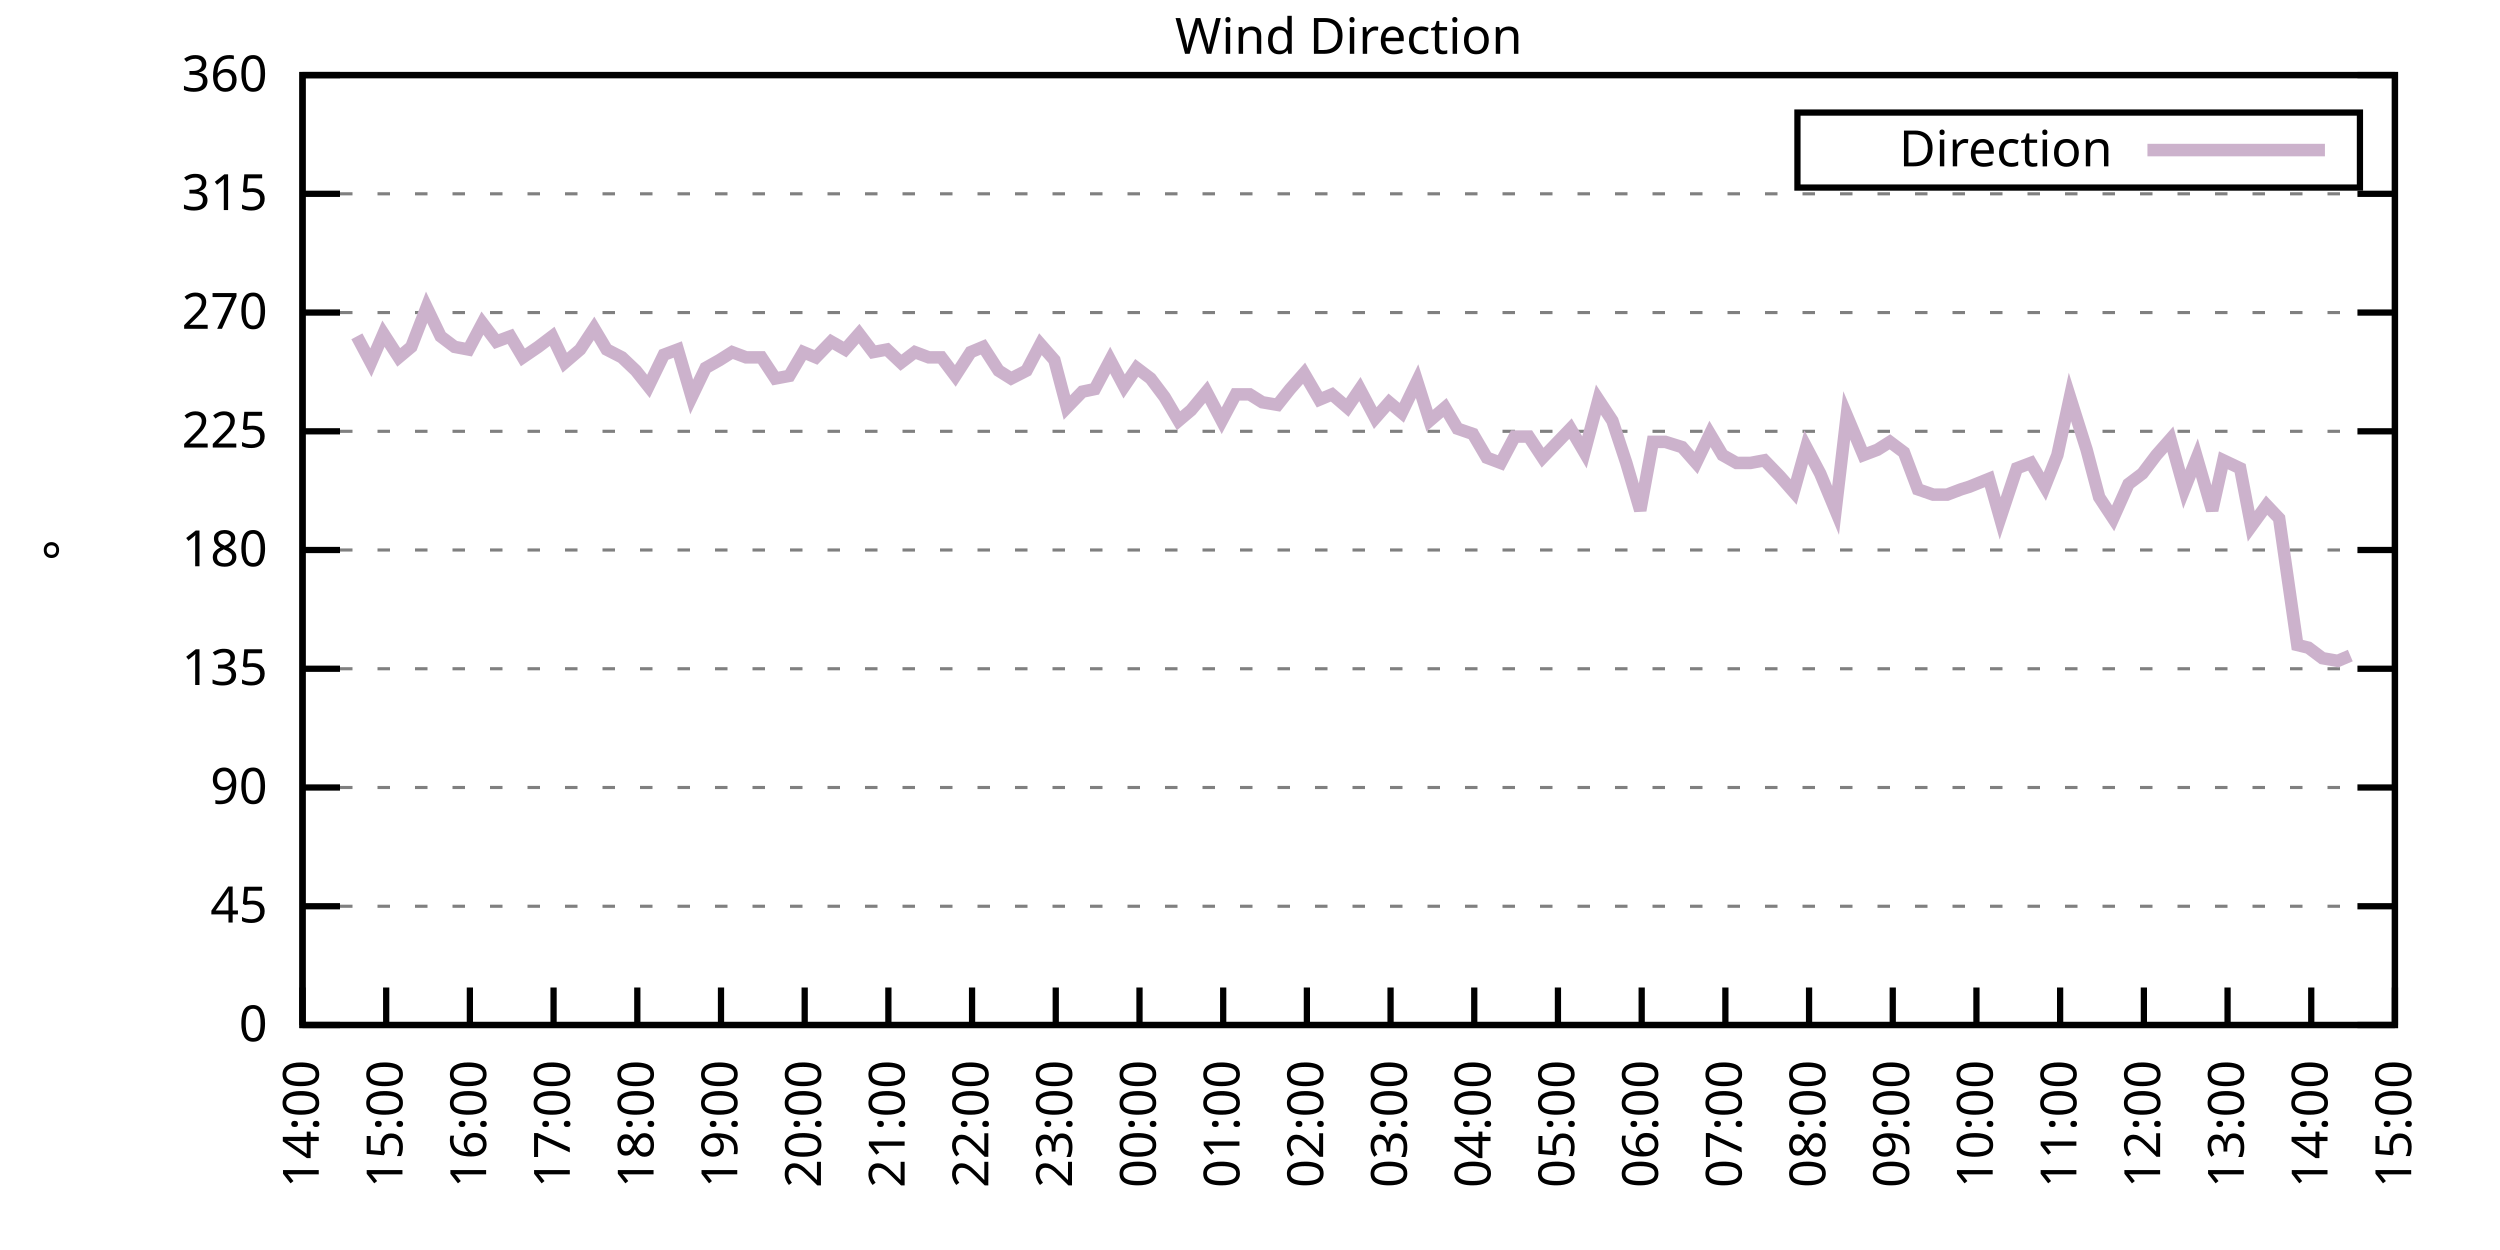
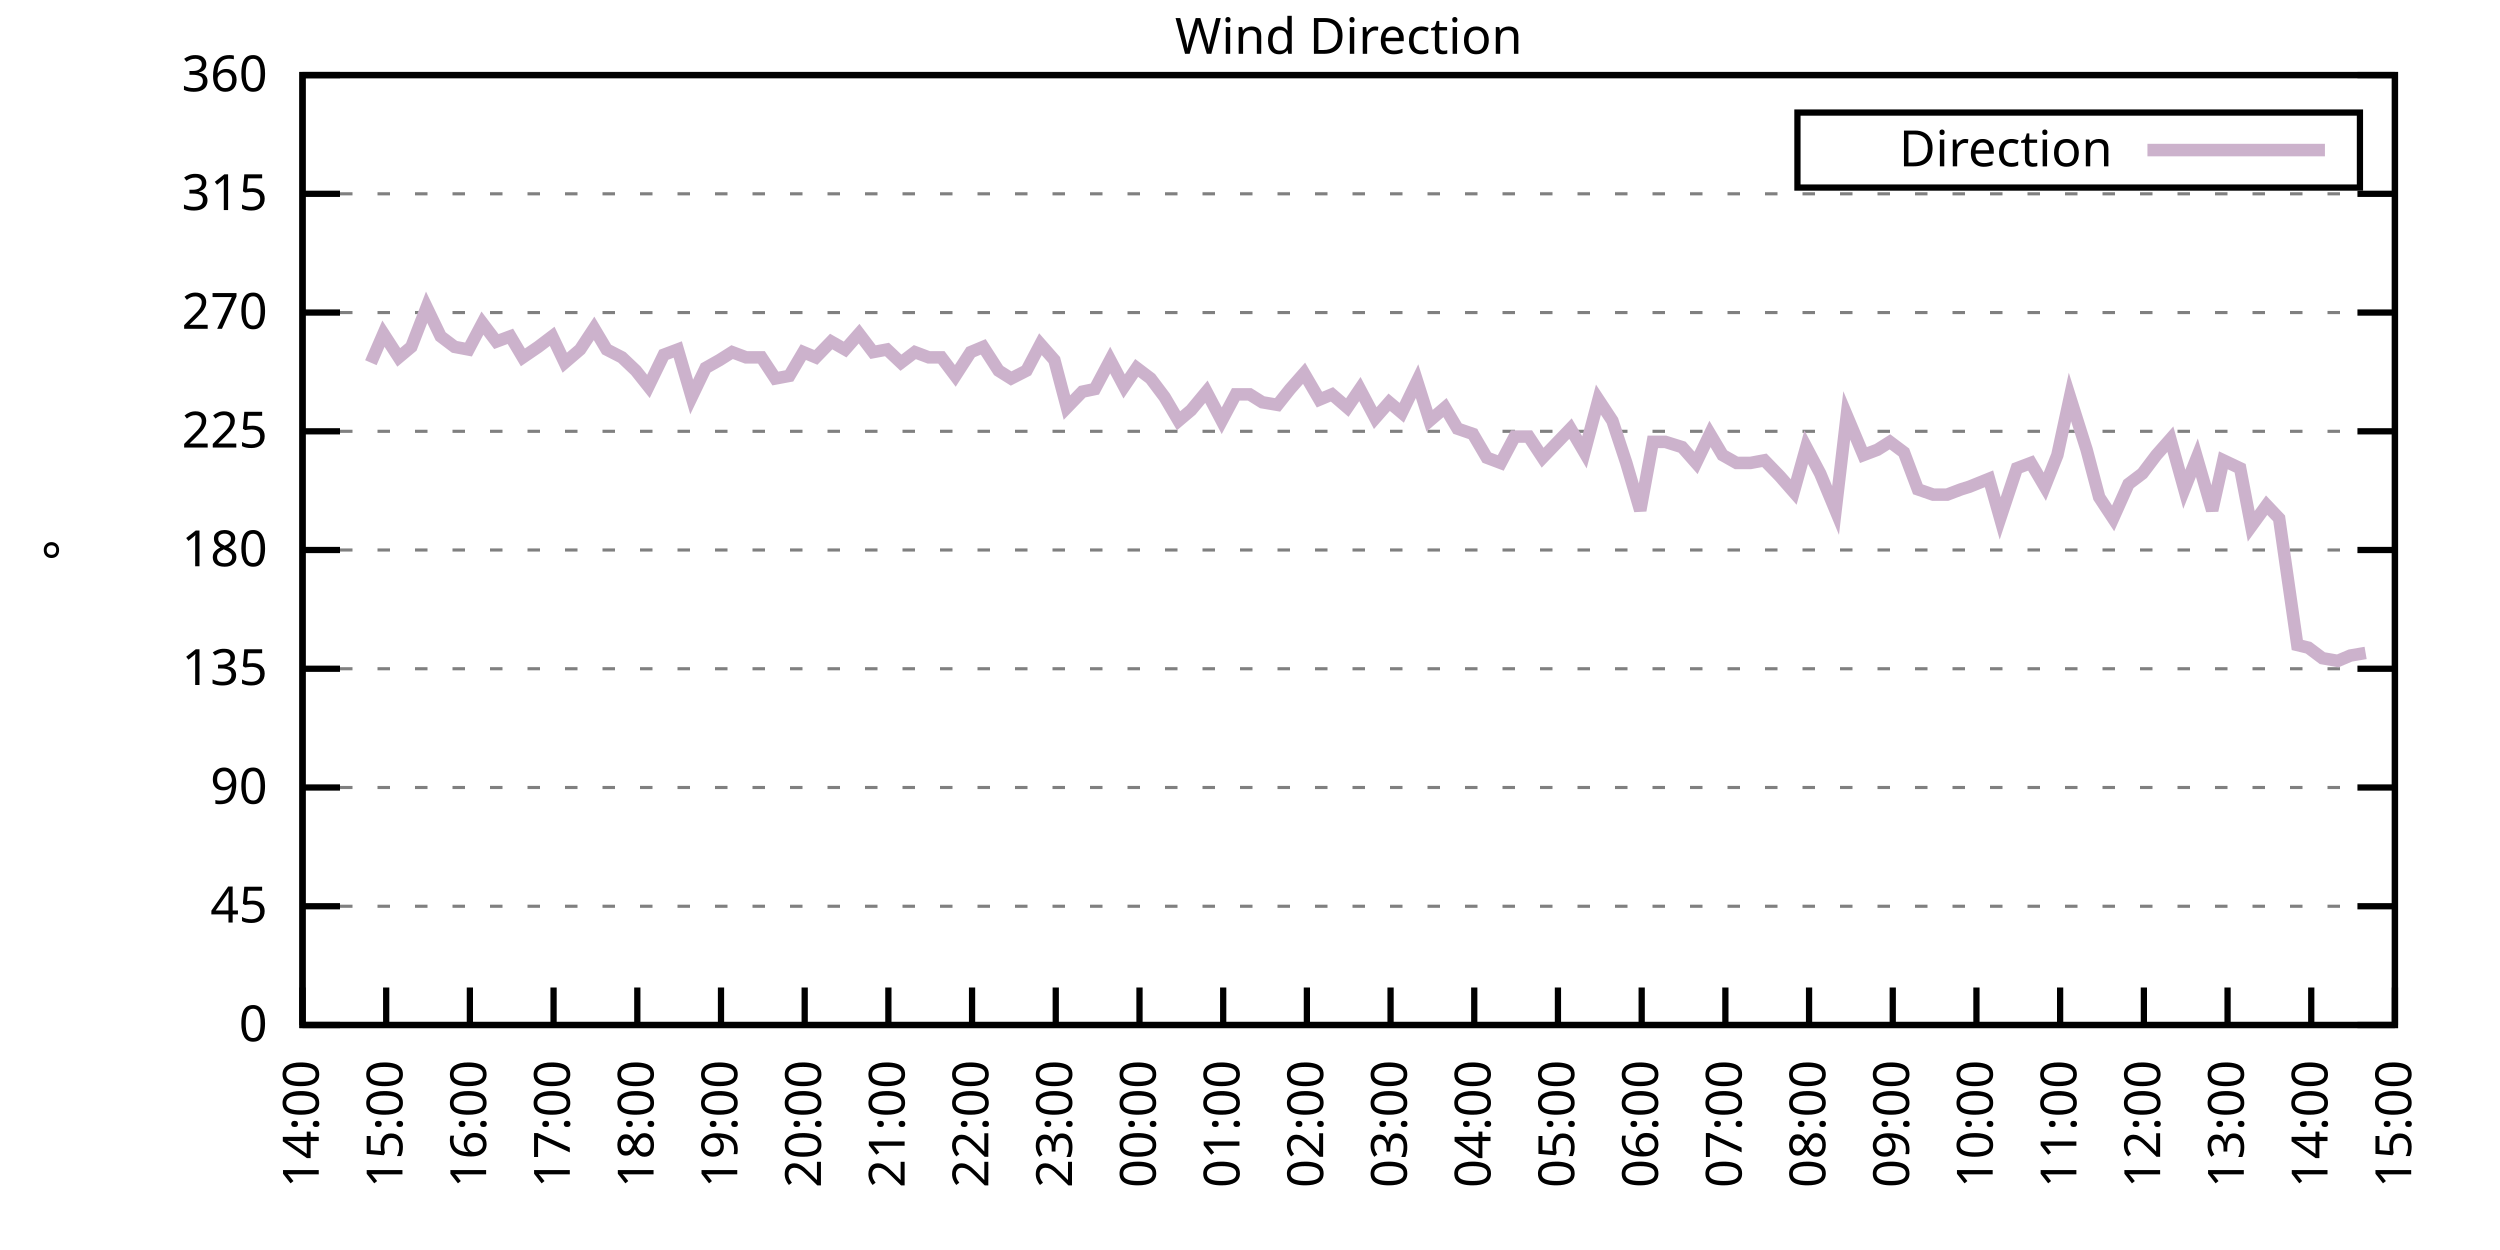
<svg xmlns="http://www.w3.org/2000/svg" xmlns:xlink="http://www.w3.org/1999/xlink" width="400" height="200" viewBox="0 0 400 200">
  <g id="gnuplot_canvas">
    <rect x="0" y="0" width="400" height="200" fill="none" />
    <defs>
      <circle id="gpDot" r="0.5" stroke-width="0.5" stroke="currentColor" />
      <path id="gpPt0" stroke-width="0.333" stroke="currentColor" d="M-1,0 h2 M0,-1 v2" />
      <path id="gpPt1" stroke-width="0.333" stroke="currentColor" d="M-1,-1 L1,1 M1,-1 L-1,1" />
      <path id="gpPt2" stroke-width="0.333" stroke="currentColor" d="M-1,0 L1,0 M0,-1 L0,1 M-1,-1 L1,1 M-1,1 L1,-1" />
      <rect id="gpPt3" stroke-width="0.333" stroke="currentColor" x="-1" y="-1" width="2" height="2" />
      <rect id="gpPt4" stroke-width="0.333" stroke="currentColor" fill="currentColor" x="-1" y="-1" width="2" height="2" />
      <circle id="gpPt5" stroke-width="0.333" stroke="currentColor" cx="0" cy="0" r="1" />
      <use xlink:href="#gpPt5" id="gpPt6" fill="currentColor" stroke="none" />
      <path id="gpPt7" stroke-width="0.333" stroke="currentColor" d="M0,-1.33 L-1.33,0.67 L1.33,0.67 z" />
      <use xlink:href="#gpPt7" id="gpPt8" fill="currentColor" stroke="none" />
      <use xlink:href="#gpPt7" id="gpPt9" stroke="currentColor" transform="rotate(180)" />
      <use xlink:href="#gpPt9" id="gpPt10" fill="currentColor" stroke="none" />
      <use xlink:href="#gpPt3" id="gpPt11" stroke="currentColor" transform="rotate(45)" />
      <use xlink:href="#gpPt11" id="gpPt12" fill="currentColor" stroke="none" />
      <path id="gpPt13" stroke-width="0.333" stroke="currentColor" d="M0,1.330 L1.265,0.411 L0.782,-1.067 L-0.782,-1.076 L-1.265,0.411 z" />
      <use xlink:href="#gpPt13" id="gpPt14" fill="currentColor" stroke="none" />
      <filter id="textbox" filterUnits="objectBoundingBox" x="0" y="0" height="1" width="1">
        <feFlood flood-color="white" flood-opacity="1" result="bgnd" />
        <feComposite in="SourceGraphic" in2="bgnd" operator="atop" />
      </filter>
      <filter id="greybox" filterUnits="objectBoundingBox" x="0" y="0" height="1" width="1">
        <feFlood flood-color="lightgrey" flood-opacity="1" result="grey" />
        <feComposite in="SourceGraphic" in2="grey" operator="atop" />
      </filter>
    </defs>
    <g fill="none" color="white" stroke="currentColor" stroke-width="1.00" stroke-linecap="butt" stroke-linejoin="miter">
</g>
    <g fill="none" color="black" stroke="currentColor" stroke-width="1.00" stroke-linecap="butt" stroke-linejoin="miter">
      <g stroke="none" shape-rendering="crispEdges">
        <polygon fill="rgb(255, 255, 255)" points="48.40,164.00 383.18,164.00 383.18,12.02 48.40,12.02 " />
      </g>
    </g>
    <g fill="none" color="black" stroke="currentColor" stroke-width="1.00" stroke-linecap="butt" stroke-linejoin="miter">
</g>
    <g fill="none" color="black" stroke="black" stroke-width="0.50" stroke-linecap="butt" stroke-linejoin="miter">
</g>
    <g fill="none" color="gray" stroke="currentColor" stroke-width="0.50" stroke-linecap="butt" stroke-linejoin="miter">
      <path stroke="gray" stroke-dasharray="2,4" class="gridline" d="M48.40,164.00 L383.19,164.00  " />
    </g>
    <g fill="none" color="gray" stroke="gray" stroke-width="1.00" stroke-linecap="butt" stroke-linejoin="miter">
</g>
    <g fill="none" color="black" stroke="currentColor" stroke-width="1.00" stroke-linecap="butt" stroke-linejoin="miter">
      <path stroke="black" d="M48.40,164.00 L54.40,164.00 M383.19,164.00 L377.19,164.00  " />
      <g transform="translate(42.80,166.60)" stroke="none" fill="black" font-family="Sans" font-size="8.00" text-anchor="end">
        <text>
          <tspan font-family="Sans"> 0</tspan>
        </text>
      </g>
    </g>
    <g fill="none" color="black" stroke="currentColor" stroke-width="1.00" stroke-linecap="butt" stroke-linejoin="miter">
</g>
    <g fill="none" color="black" stroke="black" stroke-width="0.50" stroke-linecap="butt" stroke-linejoin="miter">
</g>
    <g fill="none" color="gray" stroke="currentColor" stroke-width="0.50" stroke-linecap="butt" stroke-linejoin="miter">
      <path stroke="gray" stroke-dasharray="2,4" class="gridline" d="M48.40,145.00 L383.19,145.00  " />
    </g>
    <g fill="none" color="gray" stroke="gray" stroke-width="1.00" stroke-linecap="butt" stroke-linejoin="miter">
</g>
    <g fill="none" color="black" stroke="currentColor" stroke-width="1.00" stroke-linecap="butt" stroke-linejoin="miter">
      <path stroke="black" d="M48.40,145.00 L54.40,145.00 M383.19,145.00 L377.19,145.00  " />
      <g transform="translate(42.80,147.60)" stroke="none" fill="black" font-family="Sans" font-size="8.00" text-anchor="end">
        <text>
          <tspan font-family="Sans"> 45</tspan>
        </text>
      </g>
    </g>
    <g fill="none" color="black" stroke="currentColor" stroke-width="1.00" stroke-linecap="butt" stroke-linejoin="miter">
</g>
    <g fill="none" color="black" stroke="black" stroke-width="0.50" stroke-linecap="butt" stroke-linejoin="miter">
</g>
    <g fill="none" color="gray" stroke="currentColor" stroke-width="0.50" stroke-linecap="butt" stroke-linejoin="miter">
      <path stroke="gray" stroke-dasharray="2,4" class="gridline" d="M48.40,126.00 L383.19,126.00  " />
    </g>
    <g fill="none" color="gray" stroke="gray" stroke-width="1.00" stroke-linecap="butt" stroke-linejoin="miter">
</g>
    <g fill="none" color="black" stroke="currentColor" stroke-width="1.00" stroke-linecap="butt" stroke-linejoin="miter">
      <path stroke="black" d="M48.40,126.00 L54.40,126.00 M383.19,126.00 L377.19,126.00  " />
      <g transform="translate(42.80,128.60)" stroke="none" fill="black" font-family="Sans" font-size="8.00" text-anchor="end">
        <text>
          <tspan font-family="Sans"> 90</tspan>
        </text>
      </g>
    </g>
    <g fill="none" color="black" stroke="currentColor" stroke-width="1.00" stroke-linecap="butt" stroke-linejoin="miter">
</g>
    <g fill="none" color="black" stroke="black" stroke-width="0.50" stroke-linecap="butt" stroke-linejoin="miter">
</g>
    <g fill="none" color="gray" stroke="currentColor" stroke-width="0.50" stroke-linecap="butt" stroke-linejoin="miter">
      <path stroke="gray" stroke-dasharray="2,4" class="gridline" d="M48.40,107.00 L383.19,107.00  " />
    </g>
    <g fill="none" color="gray" stroke="gray" stroke-width="1.00" stroke-linecap="butt" stroke-linejoin="miter">
</g>
    <g fill="none" color="black" stroke="currentColor" stroke-width="1.00" stroke-linecap="butt" stroke-linejoin="miter">
      <path stroke="black" d="M48.40,107.00 L54.40,107.00 M383.19,107.00 L377.19,107.00  " />
      <g transform="translate(42.80,109.60)" stroke="none" fill="black" font-family="Sans" font-size="8.00" text-anchor="end">
        <text>
          <tspan font-family="Sans"> 135</tspan>
        </text>
      </g>
    </g>
    <g fill="none" color="black" stroke="currentColor" stroke-width="1.00" stroke-linecap="butt" stroke-linejoin="miter">
</g>
    <g fill="none" color="black" stroke="black" stroke-width="0.50" stroke-linecap="butt" stroke-linejoin="miter">
</g>
    <g fill="none" color="gray" stroke="currentColor" stroke-width="0.50" stroke-linecap="butt" stroke-linejoin="miter">
      <path stroke="gray" stroke-dasharray="2,4" class="gridline" d="M48.40,88.00 L383.19,88.00  " />
    </g>
    <g fill="none" color="gray" stroke="gray" stroke-width="1.00" stroke-linecap="butt" stroke-linejoin="miter">
</g>
    <g fill="none" color="black" stroke="currentColor" stroke-width="1.00" stroke-linecap="butt" stroke-linejoin="miter">
      <path stroke="black" d="M48.40,88.00 L54.40,88.00 M383.19,88.00 L377.19,88.00  " />
      <g transform="translate(42.80,90.60)" stroke="none" fill="black" font-family="Sans" font-size="8.00" text-anchor="end">
        <text>
          <tspan font-family="Sans"> 180</tspan>
        </text>
      </g>
    </g>
    <g fill="none" color="black" stroke="currentColor" stroke-width="1.00" stroke-linecap="butt" stroke-linejoin="miter">
</g>
    <g fill="none" color="black" stroke="black" stroke-width="0.50" stroke-linecap="butt" stroke-linejoin="miter">
</g>
    <g fill="none" color="gray" stroke="currentColor" stroke-width="0.50" stroke-linecap="butt" stroke-linejoin="miter">
      <path stroke="gray" stroke-dasharray="2,4" class="gridline" d="M48.40,69.01 L383.19,69.01  " />
    </g>
    <g fill="none" color="gray" stroke="gray" stroke-width="1.00" stroke-linecap="butt" stroke-linejoin="miter">
</g>
    <g fill="none" color="black" stroke="currentColor" stroke-width="1.00" stroke-linecap="butt" stroke-linejoin="miter">
      <path stroke="black" d="M48.40,69.01 L54.40,69.01 M383.19,69.01 L377.19,69.01  " />
      <g transform="translate(42.80,71.61)" stroke="none" fill="black" font-family="Sans" font-size="8.00" text-anchor="end">
        <text>
          <tspan font-family="Sans"> 225</tspan>
        </text>
      </g>
    </g>
    <g fill="none" color="black" stroke="currentColor" stroke-width="1.00" stroke-linecap="butt" stroke-linejoin="miter">
</g>
    <g fill="none" color="black" stroke="black" stroke-width="0.50" stroke-linecap="butt" stroke-linejoin="miter">
</g>
    <g fill="none" color="gray" stroke="currentColor" stroke-width="0.50" stroke-linecap="butt" stroke-linejoin="miter">
      <path stroke="gray" stroke-dasharray="2,4" class="gridline" d="M48.40,50.01 L383.19,50.01  " />
    </g>
    <g fill="none" color="gray" stroke="gray" stroke-width="1.00" stroke-linecap="butt" stroke-linejoin="miter">
</g>
    <g fill="none" color="black" stroke="currentColor" stroke-width="1.00" stroke-linecap="butt" stroke-linejoin="miter">
      <path stroke="black" d="M48.40,50.01 L54.40,50.01 M383.19,50.01 L377.19,50.01  " />
      <g transform="translate(42.80,52.61)" stroke="none" fill="black" font-family="Sans" font-size="8.00" text-anchor="end">
        <text>
          <tspan font-family="Sans"> 270</tspan>
        </text>
      </g>
    </g>
    <g fill="none" color="black" stroke="currentColor" stroke-width="1.00" stroke-linecap="butt" stroke-linejoin="miter">
</g>
    <g fill="none" color="black" stroke="black" stroke-width="0.50" stroke-linecap="butt" stroke-linejoin="miter">
</g>
    <g fill="none" color="gray" stroke="currentColor" stroke-width="0.50" stroke-linecap="butt" stroke-linejoin="miter">
      <path stroke="gray" stroke-dasharray="2,4" class="gridline" d="M48.40,31.01 L383.19,31.01  " />
    </g>
    <g fill="none" color="gray" stroke="gray" stroke-width="1.00" stroke-linecap="butt" stroke-linejoin="miter">
</g>
    <g fill="none" color="black" stroke="currentColor" stroke-width="1.00" stroke-linecap="butt" stroke-linejoin="miter">
      <path stroke="black" d="M48.40,31.01 L54.40,31.01 M383.19,31.01 L377.19,31.01  " />
      <g transform="translate(42.80,33.61)" stroke="none" fill="black" font-family="Sans" font-size="8.00" text-anchor="end">
        <text>
          <tspan font-family="Sans"> 315</tspan>
        </text>
      </g>
    </g>
    <g fill="none" color="black" stroke="currentColor" stroke-width="1.00" stroke-linecap="butt" stroke-linejoin="miter">
</g>
    <g fill="none" color="black" stroke="black" stroke-width="0.50" stroke-linecap="butt" stroke-linejoin="miter">
</g>
    <g fill="none" color="gray" stroke="currentColor" stroke-width="0.50" stroke-linecap="butt" stroke-linejoin="miter">
      <path stroke="gray" stroke-dasharray="2,4" class="gridline" d="M48.40,12.01 L383.19,12.01  " />
    </g>
    <g fill="none" color="gray" stroke="gray" stroke-width="1.00" stroke-linecap="butt" stroke-linejoin="miter">
</g>
    <g fill="none" color="black" stroke="currentColor" stroke-width="1.00" stroke-linecap="butt" stroke-linejoin="miter">
      <path stroke="black" d="M48.40,12.01 L54.40,12.01 M383.19,12.01 L377.19,12.01  " />
      <g transform="translate(42.80,14.61)" stroke="none" fill="black" font-family="Sans" font-size="8.00" text-anchor="end">
        <text>
          <tspan font-family="Sans"> 360</tspan>
        </text>
      </g>
    </g>
    <g fill="none" color="black" stroke="currentColor" stroke-width="1.00" stroke-linecap="butt" stroke-linejoin="miter">
      <path stroke="black" d="M48.40,164.00 L48.40,158.00  " />
      <g transform="translate(51.00,169.60) rotate(270.00)" stroke="none" fill="black" font-family="Sans" font-size="8.00" text-anchor="end">
        <text>
          <tspan font-family="Sans">14:00</tspan>
        </text>
      </g>
    </g>
    <g fill="none" color="black" stroke="currentColor" stroke-width="1.00" stroke-linecap="butt" stroke-linejoin="miter">
      <path stroke="black" d="M61.79,164.00 L61.79,158.00  " />
      <g transform="translate(64.39,169.60) rotate(270.00)" stroke="none" fill="black" font-family="Sans" font-size="8.00" text-anchor="end">
        <text>
          <tspan font-family="Sans">15:00</tspan>
        </text>
      </g>
    </g>
    <g fill="none" color="black" stroke="currentColor" stroke-width="1.00" stroke-linecap="butt" stroke-linejoin="miter">
      <path stroke="black" d="M75.18,164.00 L75.18,158.00  " />
      <g transform="translate(77.78,169.60) rotate(270.00)" stroke="none" fill="black" font-family="Sans" font-size="8.00" text-anchor="end">
        <text>
          <tspan font-family="Sans">16:00</tspan>
        </text>
      </g>
    </g>
    <g fill="none" color="black" stroke="currentColor" stroke-width="1.00" stroke-linecap="butt" stroke-linejoin="miter">
      <path stroke="black" d="M88.57,164.00 L88.57,158.00  " />
      <g transform="translate(91.17,169.60) rotate(270.00)" stroke="none" fill="black" font-family="Sans" font-size="8.00" text-anchor="end">
        <text>
          <tspan font-family="Sans">17:00</tspan>
        </text>
      </g>
    </g>
    <g fill="none" color="black" stroke="currentColor" stroke-width="1.00" stroke-linecap="butt" stroke-linejoin="miter">
      <path stroke="black" d="M101.97,164.00 L101.97,158.00  " />
      <g transform="translate(104.57,169.60) rotate(270.00)" stroke="none" fill="black" font-family="Sans" font-size="8.00" text-anchor="end">
        <text>
          <tspan font-family="Sans">18:00</tspan>
        </text>
      </g>
    </g>
    <g fill="none" color="black" stroke="currentColor" stroke-width="1.00" stroke-linecap="butt" stroke-linejoin="miter">
      <path stroke="black" d="M115.36,164.00 L115.36,158.00  " />
      <g transform="translate(117.96,169.60) rotate(270.00)" stroke="none" fill="black" font-family="Sans" font-size="8.00" text-anchor="end">
        <text>
          <tspan font-family="Sans">19:00</tspan>
        </text>
      </g>
    </g>
    <g fill="none" color="black" stroke="currentColor" stroke-width="1.00" stroke-linecap="butt" stroke-linejoin="miter">
      <path stroke="black" d="M128.75,164.00 L128.75,158.00  " />
      <g transform="translate(131.35,169.60) rotate(270.00)" stroke="none" fill="black" font-family="Sans" font-size="8.00" text-anchor="end">
        <text>
          <tspan font-family="Sans">20:00</tspan>
        </text>
      </g>
    </g>
    <g fill="none" color="black" stroke="currentColor" stroke-width="1.00" stroke-linecap="butt" stroke-linejoin="miter">
      <path stroke="black" d="M142.14,164.00 L142.14,158.00  " />
      <g transform="translate(144.74,169.60) rotate(270.00)" stroke="none" fill="black" font-family="Sans" font-size="8.00" text-anchor="end">
        <text>
          <tspan font-family="Sans">21:00</tspan>
        </text>
      </g>
    </g>
    <g fill="none" color="black" stroke="currentColor" stroke-width="1.00" stroke-linecap="butt" stroke-linejoin="miter">
      <path stroke="black" d="M155.53,164.00 L155.53,158.00  " />
      <g transform="translate(158.13,169.60) rotate(270.00)" stroke="none" fill="black" font-family="Sans" font-size="8.00" text-anchor="end">
        <text>
          <tspan font-family="Sans">22:00</tspan>
        </text>
      </g>
    </g>
    <g fill="none" color="black" stroke="currentColor" stroke-width="1.00" stroke-linecap="butt" stroke-linejoin="miter">
      <path stroke="black" d="M168.92,164.00 L168.92,158.00  " />
      <g transform="translate(171.52,169.60) rotate(270.00)" stroke="none" fill="black" font-family="Sans" font-size="8.00" text-anchor="end">
        <text>
          <tspan font-family="Sans">23:00</tspan>
        </text>
      </g>
    </g>
    <g fill="none" color="black" stroke="currentColor" stroke-width="1.00" stroke-linecap="butt" stroke-linejoin="miter">
      <path stroke="black" d="M182.32,164.00 L182.32,158.00  " />
      <g transform="translate(184.92,169.60) rotate(270.00)" stroke="none" fill="black" font-family="Sans" font-size="8.00" text-anchor="end">
        <text>
          <tspan font-family="Sans">00:00</tspan>
        </text>
      </g>
    </g>
    <g fill="none" color="black" stroke="currentColor" stroke-width="1.00" stroke-linecap="butt" stroke-linejoin="miter">
      <path stroke="black" d="M195.71,164.00 L195.71,158.00  " />
      <g transform="translate(198.31,169.60) rotate(270.00)" stroke="none" fill="black" font-family="Sans" font-size="8.00" text-anchor="end">
        <text>
          <tspan font-family="Sans">01:00</tspan>
        </text>
      </g>
    </g>
    <g fill="none" color="black" stroke="currentColor" stroke-width="1.00" stroke-linecap="butt" stroke-linejoin="miter">
      <path stroke="black" d="M209.10,164.00 L209.10,158.00  " />
      <g transform="translate(211.70,169.60) rotate(270.00)" stroke="none" fill="black" font-family="Sans" font-size="8.00" text-anchor="end">
        <text>
          <tspan font-family="Sans">02:00</tspan>
        </text>
      </g>
    </g>
    <g fill="none" color="black" stroke="currentColor" stroke-width="1.00" stroke-linecap="butt" stroke-linejoin="miter">
      <path stroke="black" d="M222.49,164.00 L222.49,158.00  " />
      <g transform="translate(225.09,169.60) rotate(270.00)" stroke="none" fill="black" font-family="Sans" font-size="8.00" text-anchor="end">
        <text>
          <tspan font-family="Sans">03:00</tspan>
        </text>
      </g>
    </g>
    <g fill="none" color="black" stroke="currentColor" stroke-width="1.00" stroke-linecap="butt" stroke-linejoin="miter">
      <path stroke="black" d="M235.88,164.00 L235.88,158.00  " />
      <g transform="translate(238.48,169.60) rotate(270.00)" stroke="none" fill="black" font-family="Sans" font-size="8.00" text-anchor="end">
        <text>
          <tspan font-family="Sans">04:00</tspan>
        </text>
      </g>
    </g>
    <g fill="none" color="black" stroke="currentColor" stroke-width="1.00" stroke-linecap="butt" stroke-linejoin="miter">
      <path stroke="black" d="M249.27,164.00 L249.27,158.00  " />
      <g transform="translate(251.87,169.60) rotate(270.00)" stroke="none" fill="black" font-family="Sans" font-size="8.00" text-anchor="end">
        <text>
          <tspan font-family="Sans">05:00</tspan>
        </text>
      </g>
    </g>
    <g fill="none" color="black" stroke="currentColor" stroke-width="1.00" stroke-linecap="butt" stroke-linejoin="miter">
      <path stroke="black" d="M262.67,164.00 L262.67,158.00  " />
      <g transform="translate(265.27,169.60) rotate(270.00)" stroke="none" fill="black" font-family="Sans" font-size="8.00" text-anchor="end">
        <text>
          <tspan font-family="Sans">06:00</tspan>
        </text>
      </g>
    </g>
    <g fill="none" color="black" stroke="currentColor" stroke-width="1.00" stroke-linecap="butt" stroke-linejoin="miter">
      <path stroke="black" d="M276.06,164.00 L276.06,158.00  " />
      <g transform="translate(278.66,169.60) rotate(270.00)" stroke="none" fill="black" font-family="Sans" font-size="8.00" text-anchor="end">
        <text>
          <tspan font-family="Sans">07:00</tspan>
        </text>
      </g>
    </g>
    <g fill="none" color="black" stroke="currentColor" stroke-width="1.00" stroke-linecap="butt" stroke-linejoin="miter">
      <path stroke="black" d="M289.45,164.00 L289.45,158.00  " />
      <g transform="translate(292.05,169.60) rotate(270.00)" stroke="none" fill="black" font-family="Sans" font-size="8.00" text-anchor="end">
        <text>
          <tspan font-family="Sans">08:00</tspan>
        </text>
      </g>
    </g>
    <g fill="none" color="black" stroke="currentColor" stroke-width="1.00" stroke-linecap="butt" stroke-linejoin="miter">
      <path stroke="black" d="M302.84,164.00 L302.84,158.00  " />
      <g transform="translate(305.44,169.60) rotate(270.00)" stroke="none" fill="black" font-family="Sans" font-size="8.00" text-anchor="end">
        <text>
          <tspan font-family="Sans">09:00</tspan>
        </text>
      </g>
    </g>
    <g fill="none" color="black" stroke="currentColor" stroke-width="1.00" stroke-linecap="butt" stroke-linejoin="miter">
      <path stroke="black" d="M316.23,164.00 L316.23,158.00  " />
      <g transform="translate(318.83,169.60) rotate(270.00)" stroke="none" fill="black" font-family="Sans" font-size="8.00" text-anchor="end">
        <text>
          <tspan font-family="Sans">10:00</tspan>
        </text>
      </g>
    </g>
    <g fill="none" color="black" stroke="currentColor" stroke-width="1.00" stroke-linecap="butt" stroke-linejoin="miter">
      <path stroke="black" d="M329.62,164.00 L329.62,158.00  " />
      <g transform="translate(332.22,169.60) rotate(270.00)" stroke="none" fill="black" font-family="Sans" font-size="8.00" text-anchor="end">
        <text>
          <tspan font-family="Sans">11:00</tspan>
        </text>
      </g>
    </g>
    <g fill="none" color="black" stroke="currentColor" stroke-width="1.00" stroke-linecap="butt" stroke-linejoin="miter">
      <path stroke="black" d="M343.02,164.00 L343.02,158.00  " />
      <g transform="translate(345.62,169.60) rotate(270.00)" stroke="none" fill="black" font-family="Sans" font-size="8.00" text-anchor="end">
        <text>
          <tspan font-family="Sans">12:00</tspan>
        </text>
      </g>
    </g>
    <g fill="none" color="black" stroke="currentColor" stroke-width="1.00" stroke-linecap="butt" stroke-linejoin="miter">
      <path stroke="black" d="M356.41,164.00 L356.41,158.00  " />
      <g transform="translate(359.01,169.60) rotate(270.00)" stroke="none" fill="black" font-family="Sans" font-size="8.00" text-anchor="end">
        <text>
          <tspan font-family="Sans">13:00</tspan>
        </text>
      </g>
    </g>
    <g fill="none" color="black" stroke="currentColor" stroke-width="1.00" stroke-linecap="butt" stroke-linejoin="miter">
      <path stroke="black" d="M369.80,164.00 L369.80,158.00  " />
      <g transform="translate(372.40,169.60) rotate(270.00)" stroke="none" fill="black" font-family="Sans" font-size="8.00" text-anchor="end">
        <text>
          <tspan font-family="Sans">14:00</tspan>
        </text>
      </g>
    </g>
    <g fill="none" color="black" stroke="currentColor" stroke-width="1.00" stroke-linecap="butt" stroke-linejoin="miter">
      <path stroke="black" d="M383.19,164.00 L383.19,158.00  " />
      <g transform="translate(385.79,169.60) rotate(270.00)" stroke="none" fill="black" font-family="Sans" font-size="8.00" text-anchor="end">
        <text>
          <tspan font-family="Sans">15:00</tspan>
        </text>
      </g>
    </g>
    <g fill="none" color="black" stroke="currentColor" stroke-width="1.00" stroke-linecap="butt" stroke-linejoin="miter">
</g>
    <g fill="none" color="black" stroke="currentColor" stroke-width="1.00" stroke-linecap="butt" stroke-linejoin="miter">
      <path stroke="black" d="M48.40,12.01 L48.40,164.00 L383.19,164.00 L383.19,12.01 L48.40,12.01 Z  " />
    </g>
    <g fill="none" color="black" stroke="currentColor" stroke-width="1.00" stroke-linecap="butt" stroke-linejoin="miter">
</g>
    <g fill="none" color="black" stroke="currentColor" stroke-width="1.00" stroke-linecap="butt" stroke-linejoin="miter">
      <path stroke="black" d="M287.59,30.01 L287.59,18.01 L377.59,18.01 L377.59,30.01 L287.59,30.01 Z  " />
    </g>
    <g id="Wind_direction_plot_1">
      <g fill="none" color="white" stroke="black" stroke-width="2.00" stroke-linecap="butt" stroke-linejoin="miter">
</g>
      <g fill="none" color="black" stroke="currentColor" stroke-width="2.00" stroke-linecap="butt" stroke-linejoin="miter">
        <g transform="translate(337.99,26.61)" stroke="none" fill="black" font-family="Sans" font-size="8.00" text-anchor="end">
          <text>
            <tspan font-family="Sans">Direction</tspan>
          </text>
        </g>
      </g>
      <g fill="none" color="black" stroke="currentColor" stroke-width="2.00" stroke-linecap="butt" stroke-linejoin="miter">
-         <path stroke="rgb(204, 178, 204)" d="M343.59,24.01 L371.99,24.01 M57.10,53.81 L59.34,58.03 L61.35,53.39 L63.80,57.18 L65.81,55.50 L68.26,49.16   L70.50,53.81 L72.73,55.50 L74.96,55.92 L77.19,51.70 L79.42,54.65 L81.66,53.81 L83.66,57.18 L86.12,55.50   L88.35,53.81 L90.36,58.03 L92.82,55.92 L95.05,52.54 L97.06,55.92 L99.51,57.18 L101.74,59.30 L103.75,61.83   L106.21,56.76 L108.44,55.92 L110.67,63.52 L112.90,58.87 L115.13,57.61 L117.14,56.34 L119.38,57.18 L121.83,57.18   L124.06,60.56 L126.29,60.14 L128.53,56.34 L130.54,57.18 L132.99,54.65 L135.22,55.92 L137.45,53.39 L139.69,56.34   L141.92,55.92 L144.15,58.03 L146.38,56.34 L148.61,57.18 L150.62,57.18 L152.85,60.14 L155.31,56.34 L157.32,55.50   L159.77,59.30 L161.78,60.56 L164.24,59.30 L166.47,55.07 L168.70,57.61 L170.71,65.21 L173.17,62.67 L175.17,62.25   L177.63,57.61 L179.86,61.83 L181.87,58.87 L184.10,60.56 L186.33,63.52 L188.57,67.32 L190.57,65.63 L193.03,62.67   L195.48,67.32 L197.72,63.10 L199.95,63.10 L201.96,64.36 L204.41,64.78 L206.42,62.25 L208.65,59.72 L211.11,63.94   L213.12,63.10 L215.57,65.21 L217.58,62.25 L220.04,66.90 L222.27,64.36 L224.28,66.05 L226.73,60.98 L228.74,67.32   L231.20,65.21 L233.20,68.58 L235.66,69.43 L237.89,73.23 L240.12,74.07 L242.36,69.85 L244.59,69.85 L246.82,73.23   L251.28,68.58 L253.51,72.38 L255.75,63.94 L257.98,67.32 L260.21,74.07 L262.44,81.67 L264.45,70.70 L266.46,70.70   L269.14,71.54 L271.37,74.07 L273.60,69.43 L275.61,72.81 L277.84,74.07 L280.07,74.07 L282.31,73.65 L284.76,76.18   L286.99,78.72 L289.00,71.54 L291.23,75.76 L293.69,81.67 L295.48,66.47 L298.15,72.81 L300.39,71.96 L302.39,70.70   L304.63,72.38 L306.86,78.29 L309.31,79.14 L311.54,79.14 L313.78,78.29 L315.12,77.87 L318.24,76.61 L320.03,82.94   L322.70,74.92 L324.94,74.07 L327.17,77.87 L329.18,72.81 L331.19,63.52 L333.86,71.96 L335.87,79.56 L338.10,82.94   L340.56,77.45 L342.79,75.76 L345.02,72.81 L347.26,70.27 L349.49,78.29 L351.50,73.23 L353.95,81.67 L355.74,73.65   L358.42,74.92 L360.20,84.21 L362.66,80.83 L364.66,82.94 L367.57,103.20 L369.35,103.63 L371.58,105.31 L374.04,105.74   L376.05,104.89  " />
+         <path stroke="rgb(204, 178, 204)" d="M343.59,24.01 L371.99,24.01 M59.34,58.03 L61.35,53.39 L63.80,57.18 L65.81,55.50 L68.26,49.16 L70.50,53.81   L72.73,55.50 L74.96,55.92 L77.19,51.70 L79.42,54.65 L81.66,53.81 L83.66,57.18 L86.12,55.50 L88.35,53.81   L90.36,58.03 L92.82,55.92 L95.05,52.54 L97.06,55.92 L99.51,57.18 L101.74,59.30 L103.75,61.83 L106.21,56.76   L108.44,55.92 L110.67,63.52 L112.90,58.87 L115.13,57.61 L117.14,56.34 L119.38,57.18 L121.83,57.18 L124.06,60.56   L126.29,60.14 L128.53,56.34 L130.54,57.18 L132.99,54.65 L135.22,55.92 L137.45,53.39 L139.69,56.34 L141.92,55.92   L144.15,58.03 L146.38,56.34 L148.61,57.18 L150.62,57.18 L152.85,60.14 L155.31,56.34 L157.32,55.50 L159.77,59.30   L161.78,60.56 L164.24,59.30 L166.47,55.07 L168.70,57.61 L170.71,65.21 L173.17,62.67 L175.17,62.25 L177.63,57.61   L179.86,61.83 L181.87,58.87 L184.10,60.56 L186.33,63.52 L188.57,67.32 L190.57,65.63 L193.03,62.67 L195.48,67.32   L197.72,63.10 L199.95,63.10 L201.96,64.36 L204.41,64.78 L206.42,62.25 L208.65,59.72 L211.11,63.94 L213.12,63.10   L215.57,65.21 L217.58,62.25 L220.04,66.90 L222.27,64.36 L224.28,66.05 L226.73,60.98 L228.74,67.32 L231.20,65.21   L233.20,68.58 L235.66,69.43 L237.89,73.23 L240.12,74.07 L242.36,69.85 L244.59,69.85 L246.82,73.23 L251.28,68.58   L253.51,72.38 L255.75,63.94 L257.98,67.32 L260.21,74.07 L262.44,81.67 L264.45,70.70 L266.46,70.70 L269.14,71.54   L271.37,74.07 L273.60,69.43 L275.61,72.81 L277.84,74.07 L280.07,74.07 L282.31,73.65 L284.76,76.18 L286.99,78.72   L289.00,71.54 L291.23,75.76 L293.69,81.67 L295.48,66.47 L298.15,72.81 L300.39,71.96 L302.39,70.70 L304.63,72.38   L306.86,78.29 L309.31,79.14 L311.54,79.14 L313.78,78.29 L315.12,77.87 L318.24,76.61 L320.03,82.94 L322.70,74.92   L324.94,74.07 L327.17,77.87 L329.18,72.81 L331.19,63.52 L333.86,71.96 L335.87,79.56 L338.10,82.94 L340.56,77.45   L342.79,75.76 L345.02,72.81 L347.26,70.27 L349.49,78.29 L351.50,73.23 L353.95,81.67 L355.74,73.65 L358.42,74.92   L360.20,84.21 L362.66,80.83 L364.66,82.94 L367.57,103.20 L369.35,103.63 L371.58,105.31 L374.04,105.74 L376.05,104.89   L378.50,104.47  " />
      </g>
    </g>
    <g fill="none" color="black" stroke="currentColor" stroke-width="2.00" stroke-linecap="butt" stroke-linejoin="miter">
</g>
    <g fill="none" color="black" stroke="black" stroke-width="1.00" stroke-linecap="butt" stroke-linejoin="miter">
</g>
    <g fill="none" color="black" stroke="currentColor" stroke-width="1.00" stroke-linecap="butt" stroke-linejoin="miter">
      <path stroke="black" d="M48.40,12.01 L48.40,164.00 L383.19,164.00 L383.19,12.01 L48.40,12.01 Z  " />
      <g transform="translate(12.80,88.01) rotate(270.00)" stroke="none" fill="black" font-family="Sans" font-size="8.00" text-anchor="middle">
        <text>
          <tspan font-family="Sans">°</tspan>
        </text>
      </g>
    </g>
    <g fill="none" color="black" stroke="currentColor" stroke-width="1.00" stroke-linecap="butt" stroke-linejoin="miter">
</g>
    <g fill="none" color="black" stroke="currentColor" stroke-width="1.00" stroke-linecap="butt" stroke-linejoin="miter">
      <g transform="translate(215.79,8.61)" stroke="none" fill="black" font-family="Sans" font-size="8.00" text-anchor="middle">
        <text>
          <tspan font-family="Sans">Wind Direction</tspan>
        </text>
      </g>
    </g>
    <g fill="none" color="black" stroke="currentColor" stroke-width="1.00" stroke-linecap="butt" stroke-linejoin="miter">
</g>
  </g>
</svg>
